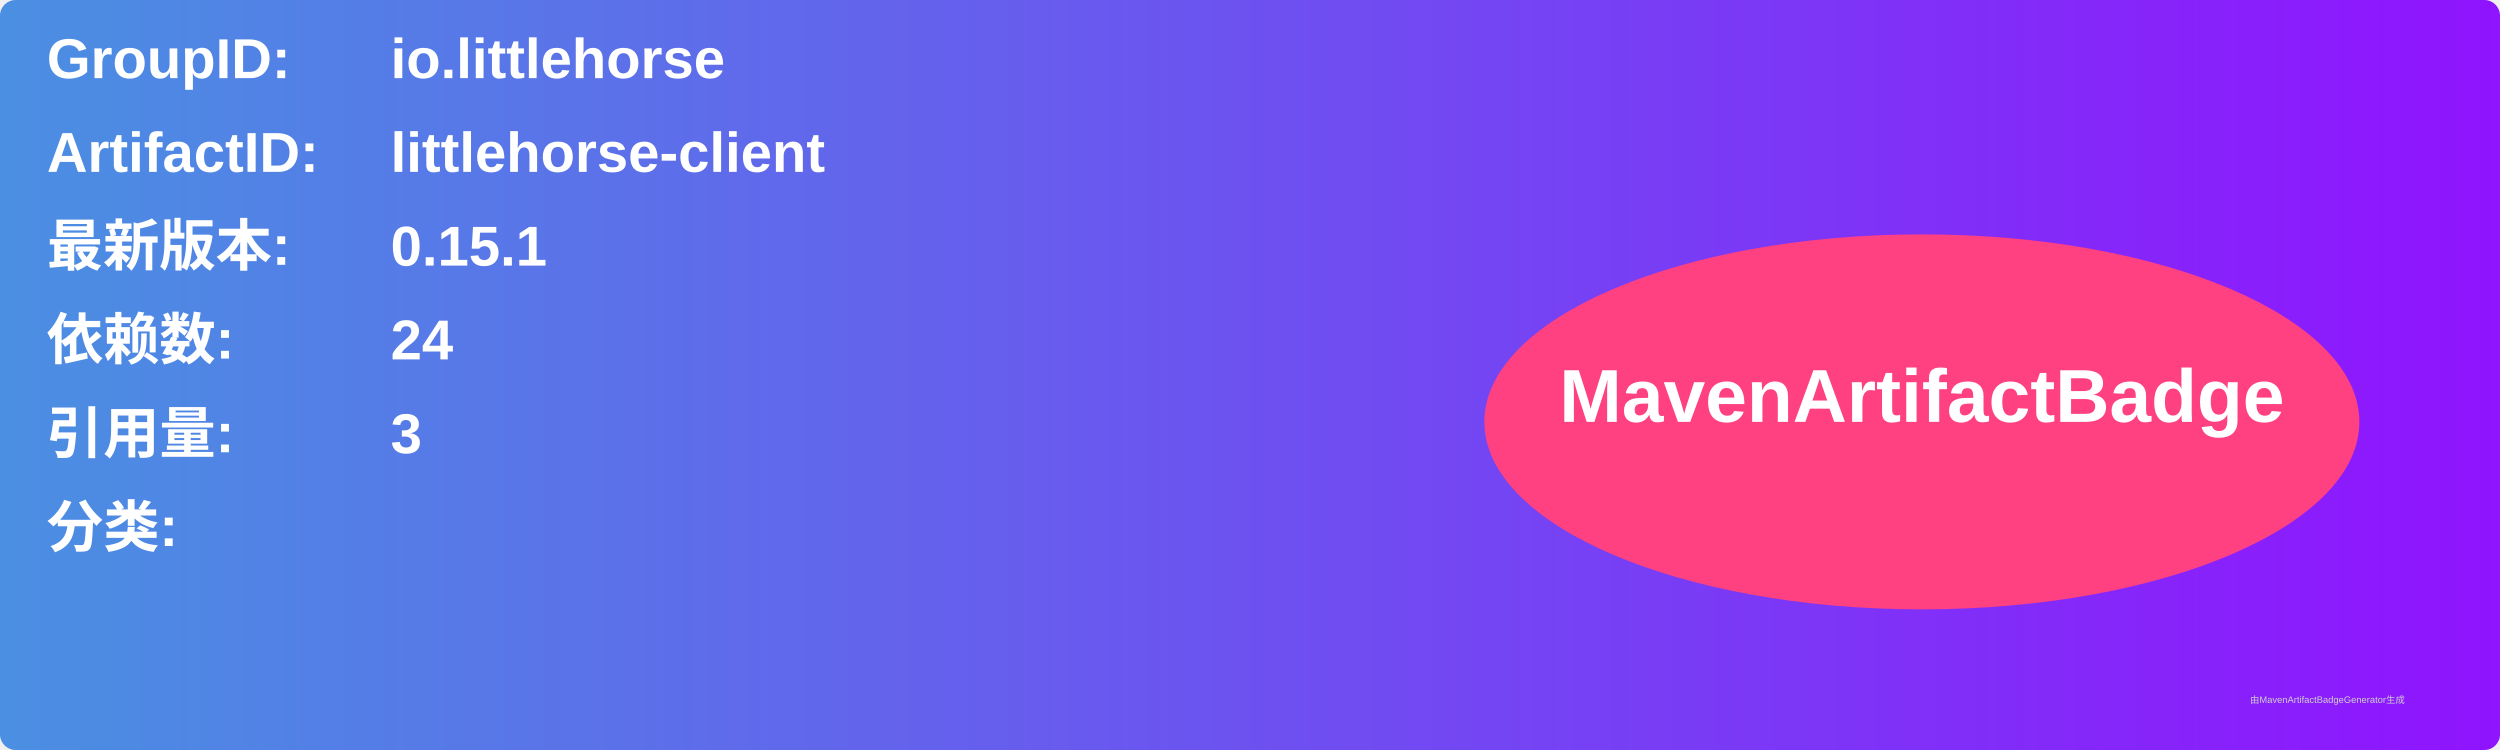
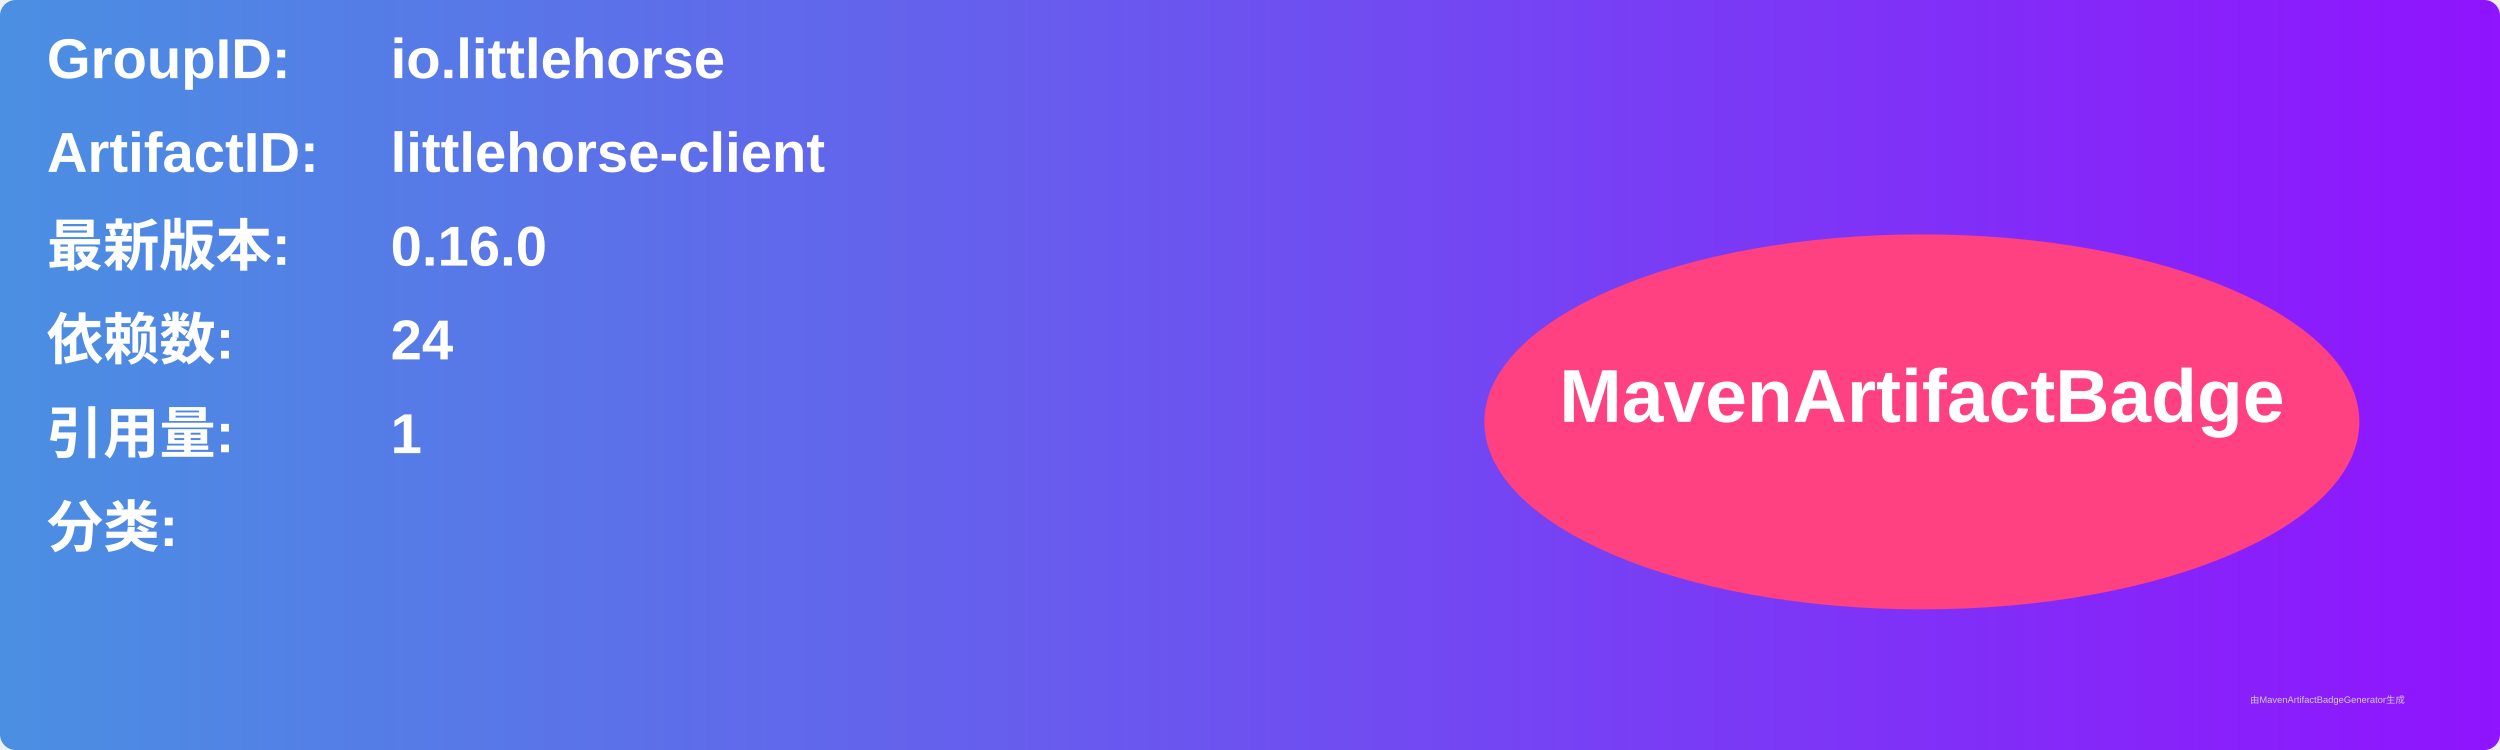
<svg xmlns="http://www.w3.org/2000/svg" width="800" height="240" viewBox="0 0 800 240">
  <linearGradient id="grad" x1="0%" y1="0%" x2="100%" y2="0%">
    <stop offset="0%" stop-color="#4a90e2" />
    <stop offset="100%" stop-color="#9013fe" />
  </linearGradient>
  <rect width="100%" height="100%" rx="5" ry="5" fill="url(#grad)" />
  <g transform="translate(15, 15)">
    <text x="0" y="10" font-family="Arial" font-size="18" fill="white" font-weight="bold" width="260">GroupID:</text>
    <text x="110" y="10" font-family="Arial" font-size="18" fill="white" font-weight="bold" width="460">io.littlehorse</text>
    <text x="0" y="40" font-family="Arial" font-size="18" fill="white" font-weight="bold" width="260">ArtifactID:</text>
    <text x="110" y="40" font-family="Arial" font-size="18" fill="white" font-weight="bold" width="460">littlehorse-client</text>
    <text x="0" y="70" font-family="Arial" font-size="18" fill="white" font-weight="bold">最新版本:</text>
    <text x="110" y="70" font-family="Arial" font-size="18" fill="white" font-weight="bold">
-       <tspan font-weight="bold">0.15.1</tspan>
+       <tspan font-weight="bold">0.16.0</tspan>
    </text>
    <text x="0" y="100" font-family="Arial" font-size="18" fill="white" font-weight="bold">依赖数: </text>
    <text x="110" y="100" font-family="Arial" font-size="18" fill="white">
      <tspan font-weight="bold">24</tspan>
    </text>
    <text x="0" y="130" font-family="Arial" font-size="18" fill="white" font-weight="bold">引用量: </text>
    <text x="110" y="130" font-family="Arial" font-size="18" fill="white">
-       <tspan font-weight="bold">3</tspan>
+       <tspan font-weight="bold">1</tspan>
    </text>
    <text x="0" y="160" font-family="Arial" font-size="18" fill="white" font-weight="bold">分类:</text>
    <text x="10" y="190" font-family="Arial" font-size="10" fill="white">
      <tspan font-weight="bold" />
    </text>
    <ellipse cx="600" cy="120" rx="140" ry="60" fill="#ff4081" />
    <text x="600" y="120" text-anchor="middle" font-family="Arial" font-size="24" fill="white" font-weight="bold">MavenArtifactBadge</text>
  </g>
  <text x="720" y="225" font-family="Arial" font-size="3" fill="#d0d0d0">由MavenArtifactBadgeGenerator生成</text>
</svg>
